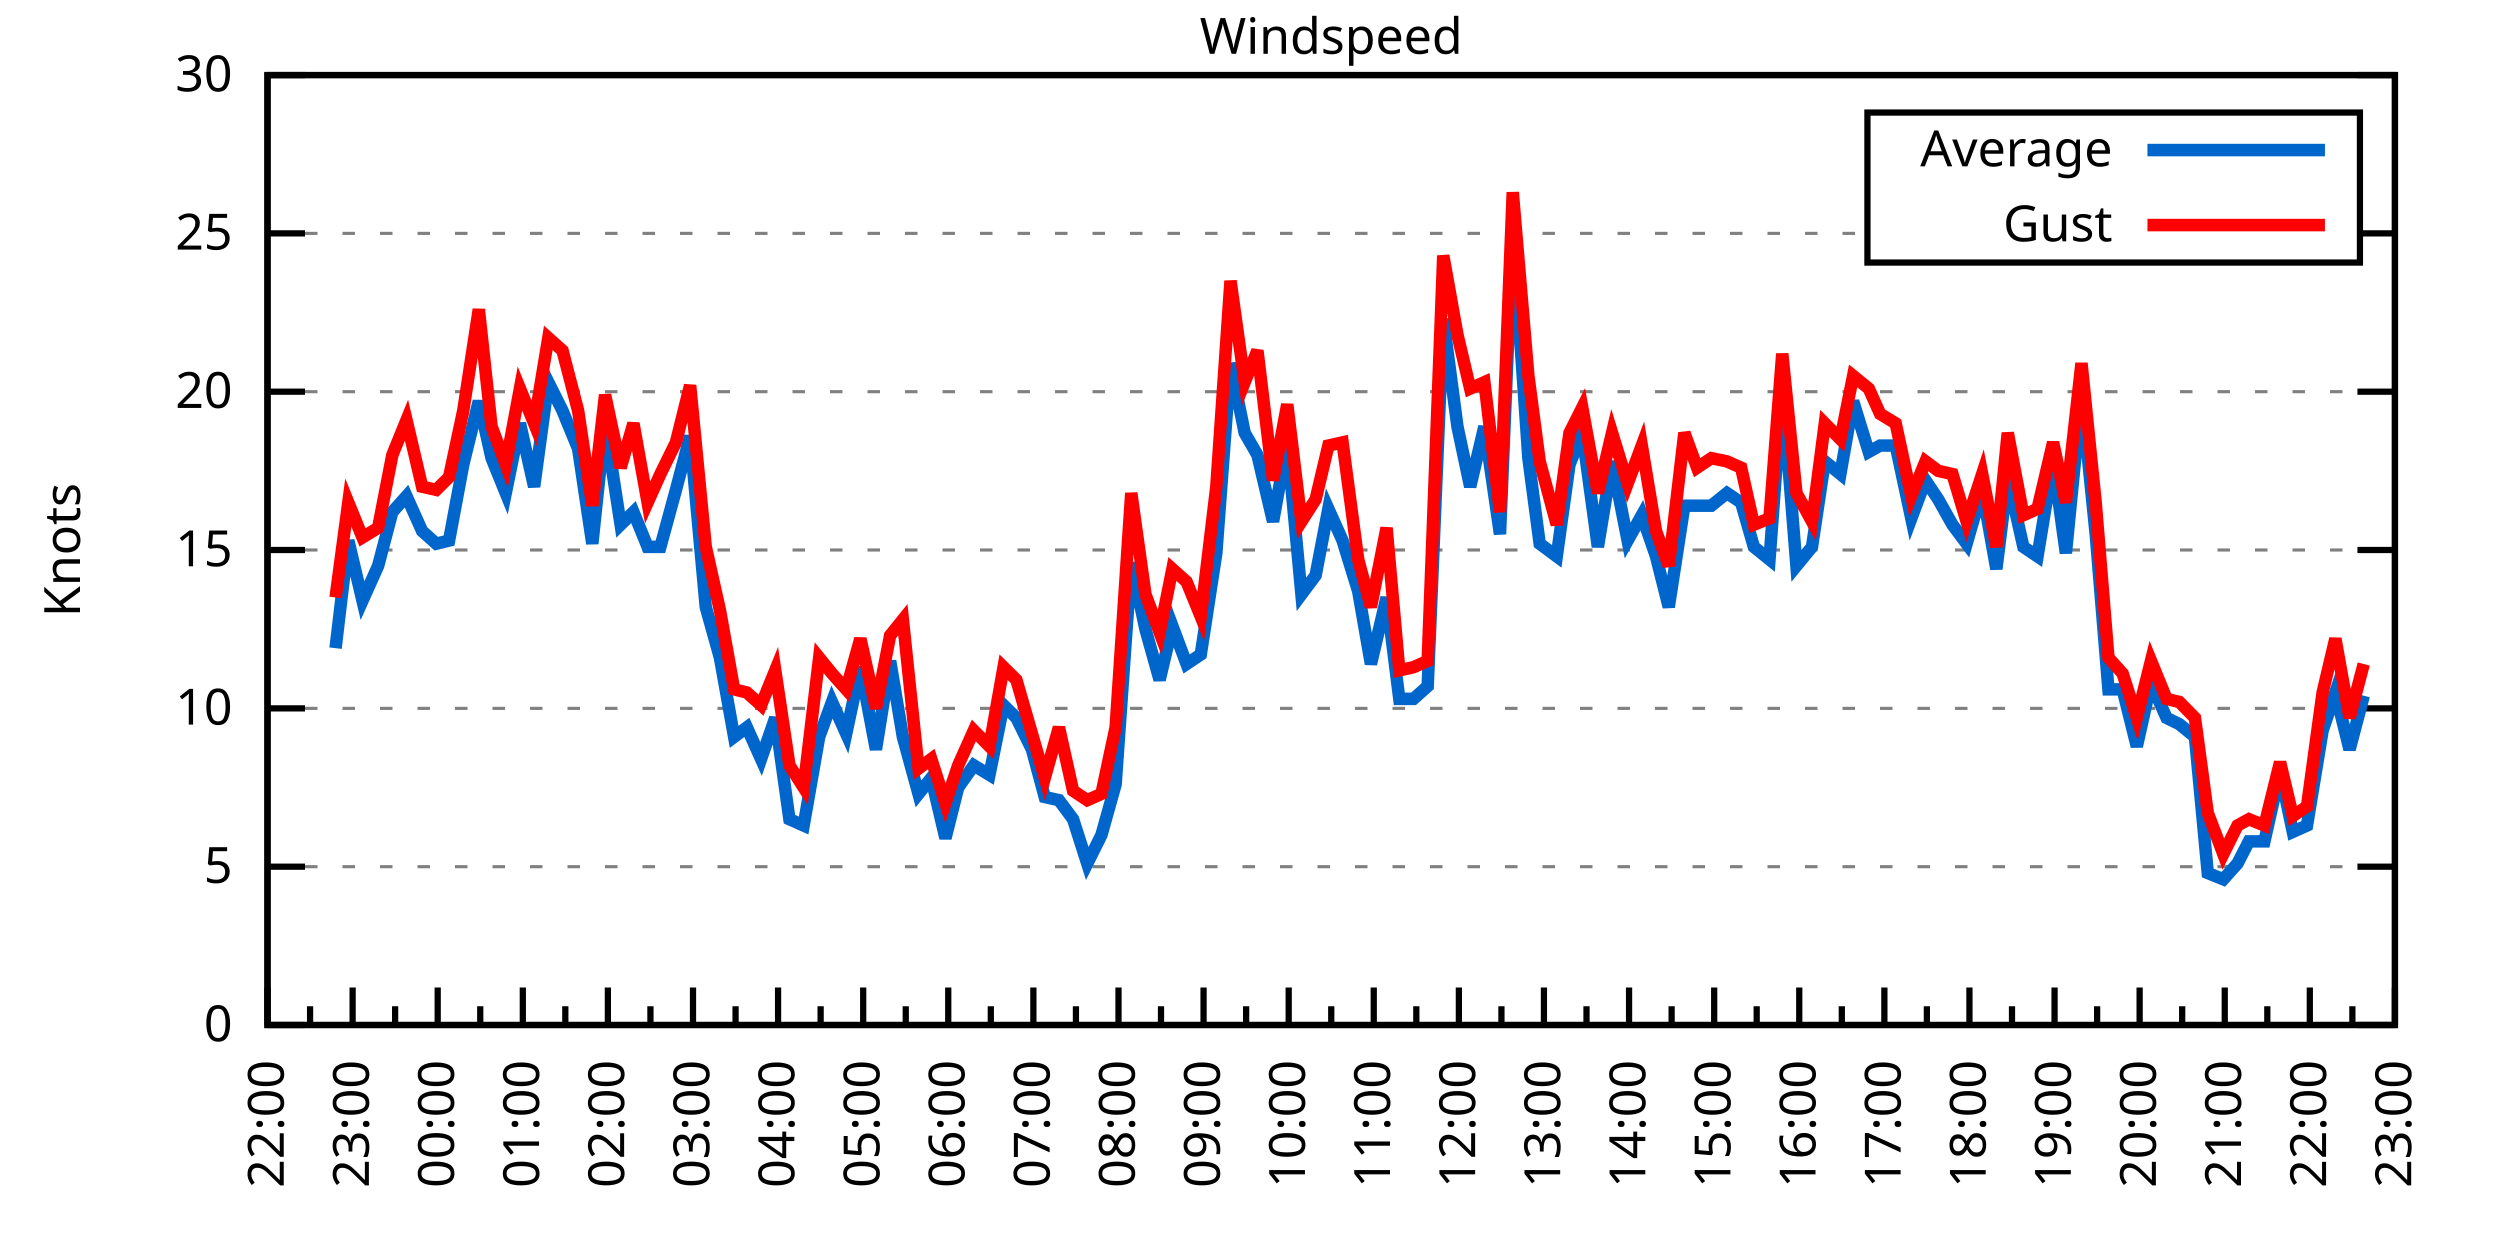
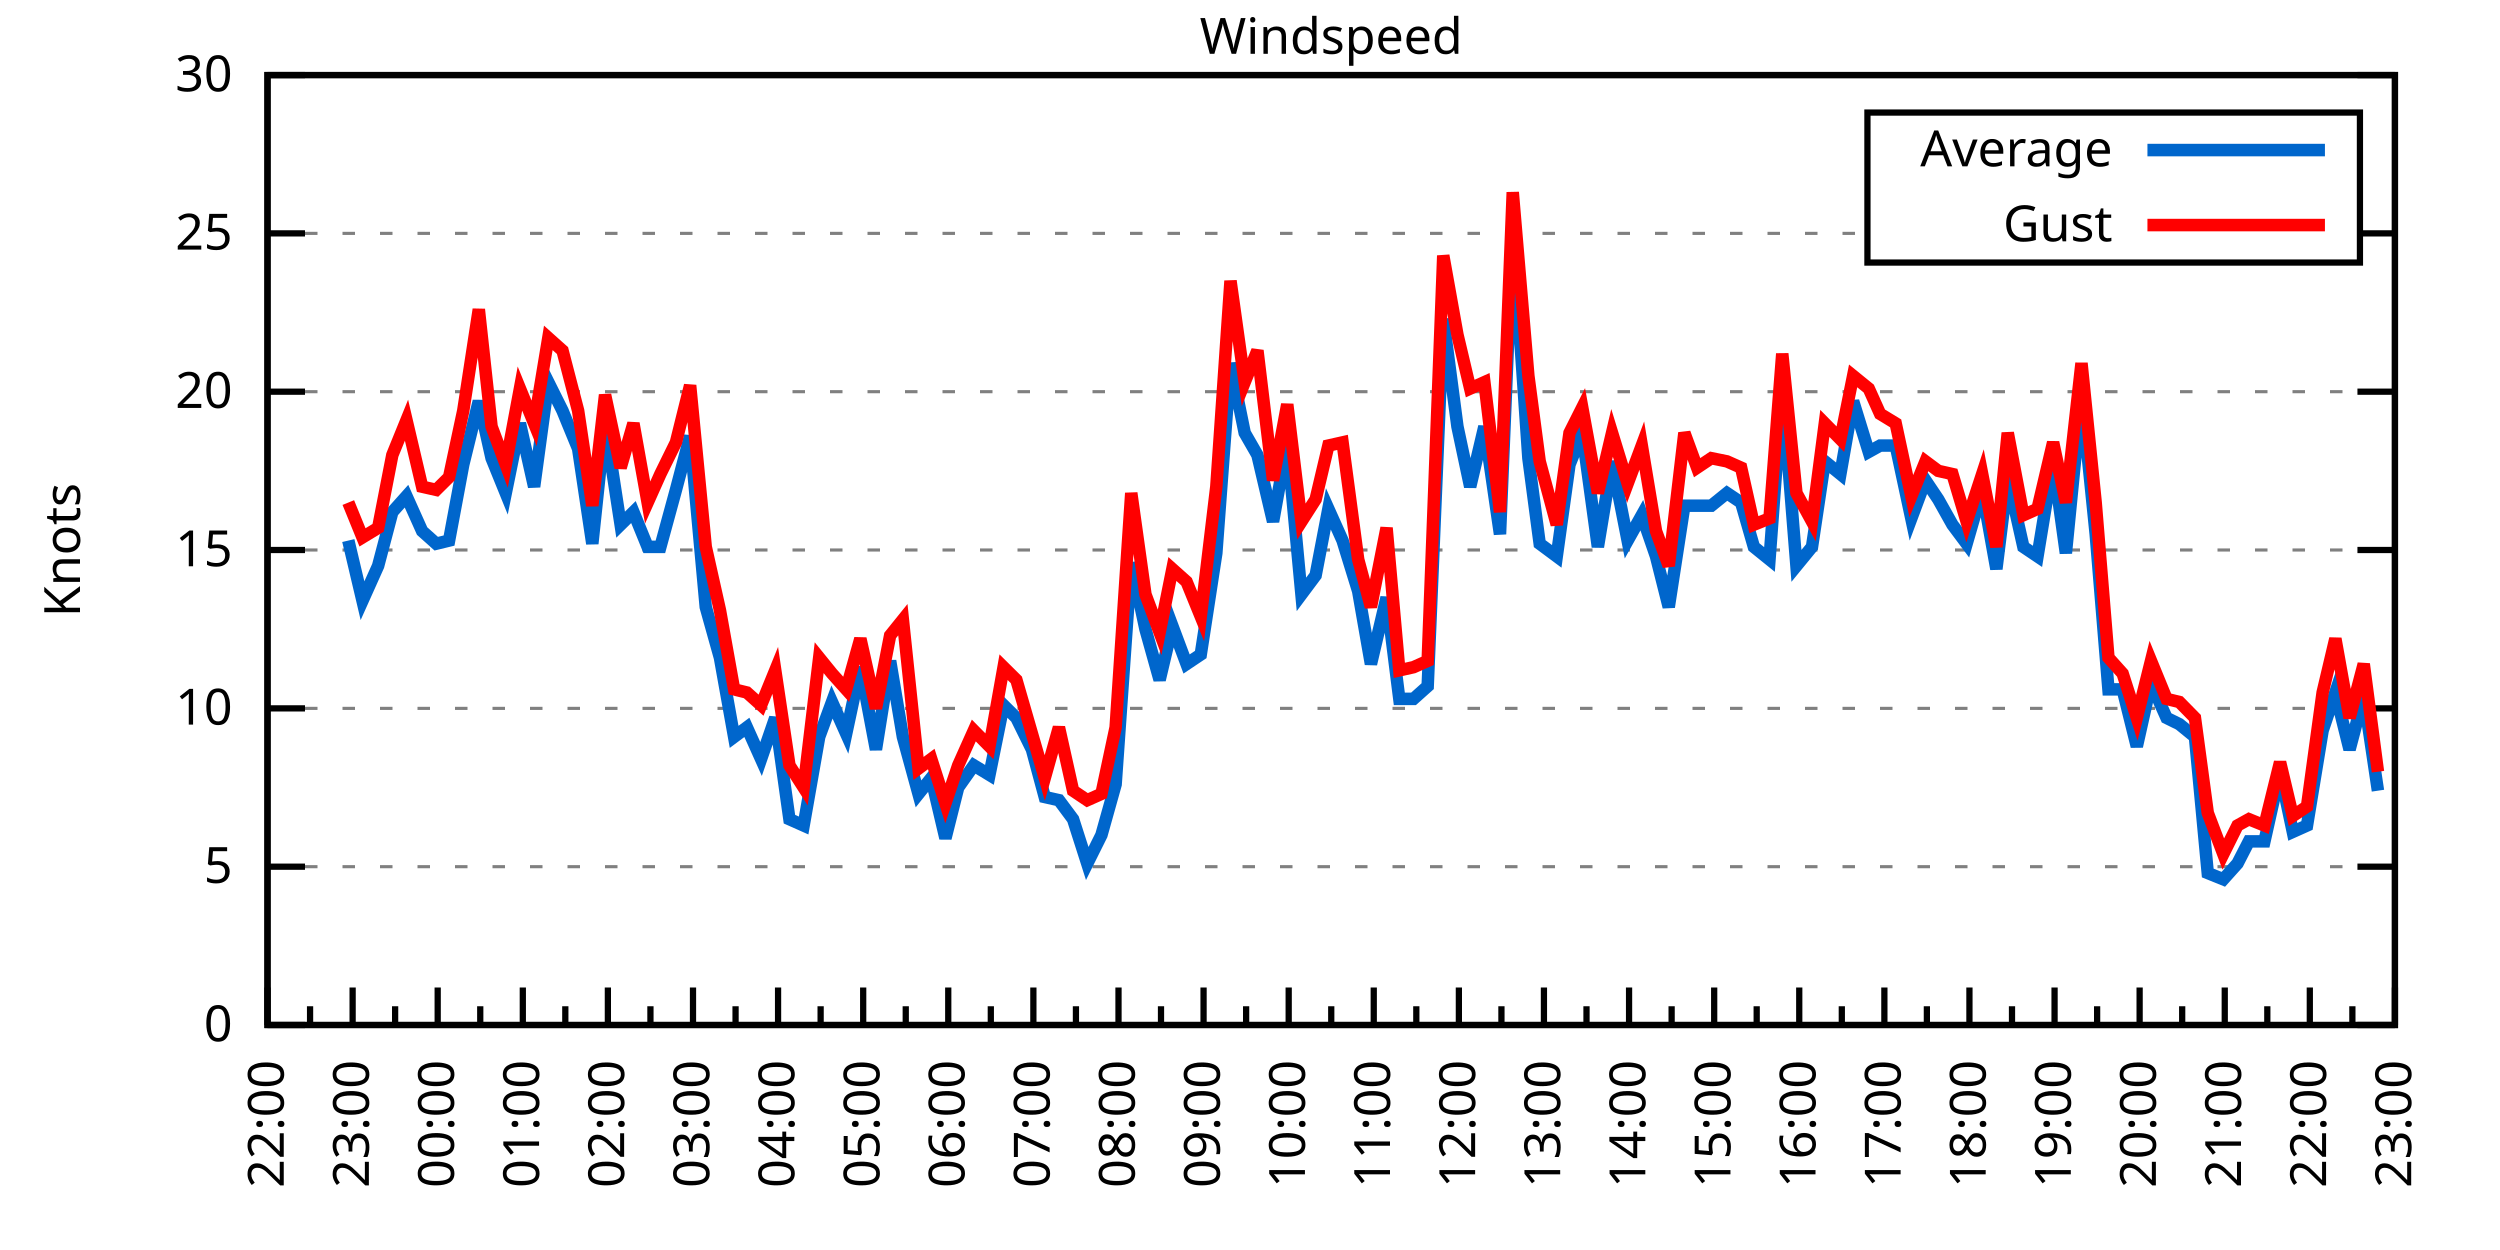
<svg xmlns="http://www.w3.org/2000/svg" xmlns:xlink="http://www.w3.org/1999/xlink" width="400" height="200" viewBox="0 0 400 200">
  <g id="gnuplot_canvas">
    <rect x="0" y="0" width="400" height="200" fill="none" />
    <defs>
      <circle id="gpDot" r="0.5" stroke-width="0.5" stroke="currentColor" />
      <path id="gpPt0" stroke-width="0.333" stroke="currentColor" d="M-1,0 h2 M0,-1 v2" />
      <path id="gpPt1" stroke-width="0.333" stroke="currentColor" d="M-1,-1 L1,1 M1,-1 L-1,1" />
      <path id="gpPt2" stroke-width="0.333" stroke="currentColor" d="M-1,0 L1,0 M0,-1 L0,1 M-1,-1 L1,1 M-1,1 L1,-1" />
      <rect id="gpPt3" stroke-width="0.333" stroke="currentColor" x="-1" y="-1" width="2" height="2" />
      <rect id="gpPt4" stroke-width="0.333" stroke="currentColor" fill="currentColor" x="-1" y="-1" width="2" height="2" />
      <circle id="gpPt5" stroke-width="0.333" stroke="currentColor" cx="0" cy="0" r="1" />
      <use xlink:href="#gpPt5" id="gpPt6" fill="currentColor" stroke="none" />
      <path id="gpPt7" stroke-width="0.333" stroke="currentColor" d="M0,-1.33 L-1.33,0.67 L1.33,0.67 z" />
      <use xlink:href="#gpPt7" id="gpPt8" fill="currentColor" stroke="none" />
      <use xlink:href="#gpPt7" id="gpPt9" stroke="currentColor" transform="rotate(180)" />
      <use xlink:href="#gpPt9" id="gpPt10" fill="currentColor" stroke="none" />
      <use xlink:href="#gpPt3" id="gpPt11" stroke="currentColor" transform="rotate(45)" />
      <use xlink:href="#gpPt11" id="gpPt12" fill="currentColor" stroke="none" />
      <path id="gpPt13" stroke-width="0.333" stroke="currentColor" d="M0,1.330 L1.265,0.411 L0.782,-1.067 L-0.782,-1.076 L-1.265,0.411 z" />
      <use xlink:href="#gpPt13" id="gpPt14" fill="currentColor" stroke="none" />
      <filter id="textbox" filterUnits="objectBoundingBox" x="0" y="0" height="1" width="1">
        <feFlood flood-color="white" flood-opacity="1" result="bgnd" />
        <feComposite in="SourceGraphic" in2="bgnd" operator="atop" />
      </filter>
      <filter id="greybox" filterUnits="objectBoundingBox" x="0" y="0" height="1" width="1">
        <feFlood flood-color="lightgrey" flood-opacity="1" result="grey" />
        <feComposite in="SourceGraphic" in2="grey" operator="atop" />
      </filter>
    </defs>
    <g fill="none" color="white" stroke="currentColor" stroke-width="1.00" stroke-linecap="butt" stroke-linejoin="miter">
</g>
    <g fill="none" color="black" stroke="currentColor" stroke-width="1.00" stroke-linecap="butt" stroke-linejoin="miter">
      <g stroke="none" shape-rendering="crispEdges">
        <polygon fill="rgb(255, 255, 255)" points="42.80,164.00 383.18,164.00 383.18,12.02 42.80,12.02 " />
      </g>
    </g>
    <g fill="none" color="black" stroke="currentColor" stroke-width="1.00" stroke-linecap="butt" stroke-linejoin="miter">
</g>
    <g fill="none" color="black" stroke="black" stroke-width="0.50" stroke-linecap="butt" stroke-linejoin="miter">
</g>
    <g fill="none" color="gray" stroke="currentColor" stroke-width="0.50" stroke-linecap="butt" stroke-linejoin="miter">
      <path stroke="gray" stroke-dasharray="2,4" class="gridline" d="M42.80,164.00 L383.19,164.00  " />
    </g>
    <g fill="none" color="gray" stroke="gray" stroke-width="1.00" stroke-linecap="butt" stroke-linejoin="miter">
</g>
    <g fill="none" color="black" stroke="currentColor" stroke-width="1.00" stroke-linecap="butt" stroke-linejoin="miter">
      <path stroke="black" d="M42.80,164.00 L48.80,164.00 M383.19,164.00 L377.19,164.00  " />
      <g transform="translate(37.20,166.60)" stroke="none" fill="black" font-family="Sans" font-size="8.00" text-anchor="end">
        <text>
          <tspan font-family="Sans"> 0</tspan>
        </text>
      </g>
    </g>
    <g fill="none" color="black" stroke="currentColor" stroke-width="1.00" stroke-linecap="butt" stroke-linejoin="miter">
</g>
    <g fill="none" color="black" stroke="black" stroke-width="0.50" stroke-linecap="butt" stroke-linejoin="miter">
</g>
    <g fill="none" color="gray" stroke="currentColor" stroke-width="0.50" stroke-linecap="butt" stroke-linejoin="miter">
      <path stroke="gray" stroke-dasharray="2,4" class="gridline" d="M42.80,138.67 L383.19,138.67  " />
    </g>
    <g fill="none" color="gray" stroke="gray" stroke-width="1.00" stroke-linecap="butt" stroke-linejoin="miter">
</g>
    <g fill="none" color="black" stroke="currentColor" stroke-width="1.00" stroke-linecap="butt" stroke-linejoin="miter">
      <path stroke="black" d="M42.80,138.67 L48.80,138.67 M383.19,138.67 L377.19,138.67  " />
      <g transform="translate(37.20,141.27)" stroke="none" fill="black" font-family="Sans" font-size="8.00" text-anchor="end">
        <text>
          <tspan font-family="Sans"> 5</tspan>
        </text>
      </g>
    </g>
    <g fill="none" color="black" stroke="currentColor" stroke-width="1.00" stroke-linecap="butt" stroke-linejoin="miter">
</g>
    <g fill="none" color="black" stroke="black" stroke-width="0.50" stroke-linecap="butt" stroke-linejoin="miter">
</g>
    <g fill="none" color="gray" stroke="currentColor" stroke-width="0.50" stroke-linecap="butt" stroke-linejoin="miter">
      <path stroke="gray" stroke-dasharray="2,4" class="gridline" d="M42.80,113.34 L383.19,113.34  " />
    </g>
    <g fill="none" color="gray" stroke="gray" stroke-width="1.00" stroke-linecap="butt" stroke-linejoin="miter">
</g>
    <g fill="none" color="black" stroke="currentColor" stroke-width="1.00" stroke-linecap="butt" stroke-linejoin="miter">
      <path stroke="black" d="M42.80,113.34 L48.80,113.34 M383.19,113.34 L377.19,113.34  " />
      <g transform="translate(37.20,115.94)" stroke="none" fill="black" font-family="Sans" font-size="8.00" text-anchor="end">
        <text>
          <tspan font-family="Sans"> 10</tspan>
        </text>
      </g>
    </g>
    <g fill="none" color="black" stroke="currentColor" stroke-width="1.00" stroke-linecap="butt" stroke-linejoin="miter">
</g>
    <g fill="none" color="black" stroke="black" stroke-width="0.50" stroke-linecap="butt" stroke-linejoin="miter">
</g>
    <g fill="none" color="gray" stroke="currentColor" stroke-width="0.50" stroke-linecap="butt" stroke-linejoin="miter">
      <path stroke="gray" stroke-dasharray="2,4" class="gridline" d="M42.80,88.00 L383.19,88.00  " />
    </g>
    <g fill="none" color="gray" stroke="gray" stroke-width="1.00" stroke-linecap="butt" stroke-linejoin="miter">
</g>
    <g fill="none" color="black" stroke="currentColor" stroke-width="1.00" stroke-linecap="butt" stroke-linejoin="miter">
      <path stroke="black" d="M42.80,88.00 L48.80,88.00 M383.19,88.00 L377.19,88.00  " />
      <g transform="translate(37.20,90.60)" stroke="none" fill="black" font-family="Sans" font-size="8.00" text-anchor="end">
        <text>
          <tspan font-family="Sans"> 15</tspan>
        </text>
      </g>
    </g>
    <g fill="none" color="black" stroke="currentColor" stroke-width="1.00" stroke-linecap="butt" stroke-linejoin="miter">
</g>
    <g fill="none" color="black" stroke="black" stroke-width="0.50" stroke-linecap="butt" stroke-linejoin="miter">
</g>
    <g fill="none" color="gray" stroke="currentColor" stroke-width="0.50" stroke-linecap="butt" stroke-linejoin="miter">
      <path stroke="gray" stroke-dasharray="2,4" class="gridline" d="M42.80,62.67 L383.19,62.67  " />
    </g>
    <g fill="none" color="gray" stroke="gray" stroke-width="1.00" stroke-linecap="butt" stroke-linejoin="miter">
</g>
    <g fill="none" color="black" stroke="currentColor" stroke-width="1.00" stroke-linecap="butt" stroke-linejoin="miter">
      <path stroke="black" d="M42.80,62.67 L48.80,62.67 M383.19,62.67 L377.19,62.67  " />
      <g transform="translate(37.20,65.27)" stroke="none" fill="black" font-family="Sans" font-size="8.00" text-anchor="end">
        <text>
          <tspan font-family="Sans"> 20</tspan>
        </text>
      </g>
    </g>
    <g fill="none" color="black" stroke="currentColor" stroke-width="1.00" stroke-linecap="butt" stroke-linejoin="miter">
</g>
    <g fill="none" color="black" stroke="black" stroke-width="0.50" stroke-linecap="butt" stroke-linejoin="miter">
</g>
    <g fill="none" color="gray" stroke="currentColor" stroke-width="0.50" stroke-linecap="butt" stroke-linejoin="miter">
      <path stroke="gray" stroke-dasharray="2,4" class="gridline" d="M42.80,37.34 L298.79,37.34 M377.59,37.34 L383.19,37.34  " />
    </g>
    <g fill="none" color="gray" stroke="gray" stroke-width="1.00" stroke-linecap="butt" stroke-linejoin="miter">
</g>
    <g fill="none" color="black" stroke="currentColor" stroke-width="1.00" stroke-linecap="butt" stroke-linejoin="miter">
      <path stroke="black" d="M42.80,37.34 L48.80,37.34 M383.19,37.34 L377.19,37.34  " />
      <g transform="translate(37.20,39.94)" stroke="none" fill="black" font-family="Sans" font-size="8.00" text-anchor="end">
        <text>
          <tspan font-family="Sans"> 25</tspan>
        </text>
      </g>
    </g>
    <g fill="none" color="black" stroke="currentColor" stroke-width="1.00" stroke-linecap="butt" stroke-linejoin="miter">
</g>
    <g fill="none" color="black" stroke="black" stroke-width="0.50" stroke-linecap="butt" stroke-linejoin="miter">
</g>
    <g fill="none" color="gray" stroke="currentColor" stroke-width="0.50" stroke-linecap="butt" stroke-linejoin="miter">
      <path stroke="gray" stroke-dasharray="2,4" class="gridline" d="M42.80,12.01 L383.19,12.01  " />
    </g>
    <g fill="none" color="gray" stroke="gray" stroke-width="1.00" stroke-linecap="butt" stroke-linejoin="miter">
</g>
    <g fill="none" color="black" stroke="currentColor" stroke-width="1.00" stroke-linecap="butt" stroke-linejoin="miter">
      <path stroke="black" d="M42.80,12.01 L48.80,12.01 M383.19,12.01 L377.19,12.01  " />
      <g transform="translate(37.20,14.61)" stroke="none" fill="black" font-family="Sans" font-size="8.00" text-anchor="end">
        <text>
          <tspan font-family="Sans"> 30</tspan>
        </text>
      </g>
    </g>
    <g fill="none" color="black" stroke="currentColor" stroke-width="1.00" stroke-linecap="butt" stroke-linejoin="miter">
      <path stroke="black" d="M42.80,164.00 L42.80,158.00  " />
      <g transform="translate(45.40,169.60) rotate(270)" stroke="none" fill="black" font-family="Sans" font-size="8.00" text-anchor="end">
        <text>
          <tspan font-family="Sans">22:00</tspan>
        </text>
      </g>
    </g>
    <g fill="none" color="black" stroke="currentColor" stroke-width="1.00" stroke-linecap="butt" stroke-linejoin="miter">
      <path stroke="black" d="M49.61,164.00 L49.61,161.00 M56.42,164.00 L56.42,158.00  " />
      <g transform="translate(59.02,169.60) rotate(270)" stroke="none" fill="black" font-family="Sans" font-size="8.00" text-anchor="end">
        <text>
          <tspan font-family="Sans">23:00</tspan>
        </text>
      </g>
    </g>
    <g fill="none" color="black" stroke="currentColor" stroke-width="1.00" stroke-linecap="butt" stroke-linejoin="miter">
      <path stroke="black" d="M63.22,164.00 L63.22,161.00 M70.03,164.00 L70.03,158.00  " />
      <g transform="translate(72.63,169.60) rotate(270)" stroke="none" fill="black" font-family="Sans" font-size="8.00" text-anchor="end">
        <text>
          <tspan font-family="Sans">00:00</tspan>
        </text>
      </g>
    </g>
    <g fill="none" color="black" stroke="currentColor" stroke-width="1.00" stroke-linecap="butt" stroke-linejoin="miter">
      <path stroke="black" d="M76.84,164.00 L76.84,161.00 M83.65,164.00 L83.65,158.00  " />
      <g transform="translate(86.25,169.60) rotate(270)" stroke="none" fill="black" font-family="Sans" font-size="8.00" text-anchor="end">
        <text>
          <tspan font-family="Sans">01:00</tspan>
        </text>
      </g>
    </g>
    <g fill="none" color="black" stroke="currentColor" stroke-width="1.00" stroke-linecap="butt" stroke-linejoin="miter">
      <path stroke="black" d="M90.45,164.00 L90.45,161.00 M97.26,164.00 L97.26,158.00  " />
      <g transform="translate(99.86,169.60) rotate(270)" stroke="none" fill="black" font-family="Sans" font-size="8.00" text-anchor="end">
        <text>
          <tspan font-family="Sans">02:00</tspan>
        </text>
      </g>
    </g>
    <g fill="none" color="black" stroke="currentColor" stroke-width="1.00" stroke-linecap="butt" stroke-linejoin="miter">
      <path stroke="black" d="M104.07,164.00 L104.07,161.00 M110.88,164.00 L110.88,158.00  " />
      <g transform="translate(113.48,169.60) rotate(270)" stroke="none" fill="black" font-family="Sans" font-size="8.00" text-anchor="end">
        <text>
          <tspan font-family="Sans">03:00</tspan>
        </text>
      </g>
    </g>
    <g fill="none" color="black" stroke="currentColor" stroke-width="1.00" stroke-linecap="butt" stroke-linejoin="miter">
      <path stroke="black" d="M117.69,164.00 L117.69,161.00 M124.49,164.00 L124.49,158.00  " />
      <g transform="translate(127.09,169.60) rotate(270)" stroke="none" fill="black" font-family="Sans" font-size="8.00" text-anchor="end">
        <text>
          <tspan font-family="Sans">04:00</tspan>
        </text>
      </g>
    </g>
    <g fill="none" color="black" stroke="currentColor" stroke-width="1.00" stroke-linecap="butt" stroke-linejoin="miter">
      <path stroke="black" d="M131.30,164.00 L131.30,161.00 M138.11,164.00 L138.11,158.00  " />
      <g transform="translate(140.71,169.60) rotate(270)" stroke="none" fill="black" font-family="Sans" font-size="8.00" text-anchor="end">
        <text>
          <tspan font-family="Sans">05:00</tspan>
        </text>
      </g>
    </g>
    <g fill="none" color="black" stroke="currentColor" stroke-width="1.00" stroke-linecap="butt" stroke-linejoin="miter">
      <path stroke="black" d="M144.92,164.00 L144.92,161.00 M151.72,164.00 L151.72,158.00  " />
      <g transform="translate(154.32,169.60) rotate(270)" stroke="none" fill="black" font-family="Sans" font-size="8.00" text-anchor="end">
        <text>
          <tspan font-family="Sans">06:00</tspan>
        </text>
      </g>
    </g>
    <g fill="none" color="black" stroke="currentColor" stroke-width="1.00" stroke-linecap="butt" stroke-linejoin="miter">
      <path stroke="black" d="M158.53,164.00 L158.53,161.00 M165.34,164.00 L165.34,158.00  " />
      <g transform="translate(167.94,169.60) rotate(270)" stroke="none" fill="black" font-family="Sans" font-size="8.00" text-anchor="end">
        <text>
          <tspan font-family="Sans">07:00</tspan>
        </text>
      </g>
    </g>
    <g fill="none" color="black" stroke="currentColor" stroke-width="1.00" stroke-linecap="butt" stroke-linejoin="miter">
      <path stroke="black" d="M172.15,164.00 L172.15,161.00 M178.96,164.00 L178.96,158.00  " />
      <g transform="translate(181.56,169.60) rotate(270)" stroke="none" fill="black" font-family="Sans" font-size="8.00" text-anchor="end">
        <text>
          <tspan font-family="Sans">08:00</tspan>
        </text>
      </g>
    </g>
    <g fill="none" color="black" stroke="currentColor" stroke-width="1.00" stroke-linecap="butt" stroke-linejoin="miter">
      <path stroke="black" d="M185.76,164.00 L185.76,161.00 M192.57,164.00 L192.57,158.00  " />
      <g transform="translate(195.17,169.60) rotate(270)" stroke="none" fill="black" font-family="Sans" font-size="8.00" text-anchor="end">
        <text>
          <tspan font-family="Sans">09:00</tspan>
        </text>
      </g>
    </g>
    <g fill="none" color="black" stroke="currentColor" stroke-width="1.00" stroke-linecap="butt" stroke-linejoin="miter">
      <path stroke="black" d="M199.38,164.00 L199.38,161.00 M206.19,164.00 L206.19,158.00  " />
      <g transform="translate(208.79,169.60) rotate(270)" stroke="none" fill="black" font-family="Sans" font-size="8.00" text-anchor="end">
        <text>
          <tspan font-family="Sans">10:00</tspan>
        </text>
      </g>
    </g>
    <g fill="none" color="black" stroke="currentColor" stroke-width="1.00" stroke-linecap="butt" stroke-linejoin="miter">
      <path stroke="black" d="M213.00,164.00 L213.00,161.00 M219.80,164.00 L219.80,158.00  " />
      <g transform="translate(222.40,169.60) rotate(270)" stroke="none" fill="black" font-family="Sans" font-size="8.00" text-anchor="end">
        <text>
          <tspan font-family="Sans">11:00</tspan>
        </text>
      </g>
    </g>
    <g fill="none" color="black" stroke="currentColor" stroke-width="1.00" stroke-linecap="butt" stroke-linejoin="miter">
      <path stroke="black" d="M226.61,164.00 L226.61,161.00 M233.42,164.00 L233.42,158.00  " />
      <g transform="translate(236.02,169.60) rotate(270)" stroke="none" fill="black" font-family="Sans" font-size="8.00" text-anchor="end">
        <text>
          <tspan font-family="Sans">12:00</tspan>
        </text>
      </g>
    </g>
    <g fill="none" color="black" stroke="currentColor" stroke-width="1.00" stroke-linecap="butt" stroke-linejoin="miter">
      <path stroke="black" d="M240.23,164.00 L240.23,161.00 M247.03,164.00 L247.03,158.00  " />
      <g transform="translate(249.63,169.60) rotate(270)" stroke="none" fill="black" font-family="Sans" font-size="8.00" text-anchor="end">
        <text>
          <tspan font-family="Sans">13:00</tspan>
        </text>
      </g>
    </g>
    <g fill="none" color="black" stroke="currentColor" stroke-width="1.00" stroke-linecap="butt" stroke-linejoin="miter">
      <path stroke="black" d="M253.84,164.00 L253.84,161.00 M260.65,164.00 L260.65,158.00  " />
      <g transform="translate(263.25,169.60) rotate(270)" stroke="none" fill="black" font-family="Sans" font-size="8.00" text-anchor="end">
        <text>
          <tspan font-family="Sans">14:00</tspan>
        </text>
      </g>
    </g>
    <g fill="none" color="black" stroke="currentColor" stroke-width="1.00" stroke-linecap="butt" stroke-linejoin="miter">
      <path stroke="black" d="M267.46,164.00 L267.46,161.00 M274.27,164.00 L274.27,158.00  " />
      <g transform="translate(276.87,169.60) rotate(270)" stroke="none" fill="black" font-family="Sans" font-size="8.00" text-anchor="end">
        <text>
          <tspan font-family="Sans">15:00</tspan>
        </text>
      </g>
    </g>
    <g fill="none" color="black" stroke="currentColor" stroke-width="1.00" stroke-linecap="butt" stroke-linejoin="miter">
      <path stroke="black" d="M281.07,164.00 L281.07,161.00 M287.88,164.00 L287.88,158.00  " />
      <g transform="translate(290.48,169.60) rotate(270)" stroke="none" fill="black" font-family="Sans" font-size="8.00" text-anchor="end">
        <text>
          <tspan font-family="Sans">16:00</tspan>
        </text>
      </g>
    </g>
    <g fill="none" color="black" stroke="currentColor" stroke-width="1.00" stroke-linecap="butt" stroke-linejoin="miter">
      <path stroke="black" d="M294.69,164.00 L294.69,161.00 M301.50,164.00 L301.50,158.00  " />
      <g transform="translate(304.10,169.60) rotate(270)" stroke="none" fill="black" font-family="Sans" font-size="8.00" text-anchor="end">
        <text>
          <tspan font-family="Sans">17:00</tspan>
        </text>
      </g>
    </g>
    <g fill="none" color="black" stroke="currentColor" stroke-width="1.00" stroke-linecap="butt" stroke-linejoin="miter">
      <path stroke="black" d="M308.30,164.00 L308.30,161.00 M315.11,164.00 L315.11,158.00  " />
      <g transform="translate(317.71,169.60) rotate(270)" stroke="none" fill="black" font-family="Sans" font-size="8.00" text-anchor="end">
        <text>
          <tspan font-family="Sans">18:00</tspan>
        </text>
      </g>
    </g>
    <g fill="none" color="black" stroke="currentColor" stroke-width="1.00" stroke-linecap="butt" stroke-linejoin="miter">
      <path stroke="black" d="M321.92,164.00 L321.92,161.00 M328.73,164.00 L328.73,158.00  " />
      <g transform="translate(331.33,169.60) rotate(270)" stroke="none" fill="black" font-family="Sans" font-size="8.00" text-anchor="end">
        <text>
          <tspan font-family="Sans">19:00</tspan>
        </text>
      </g>
    </g>
    <g fill="none" color="black" stroke="currentColor" stroke-width="1.00" stroke-linecap="butt" stroke-linejoin="miter">
      <path stroke="black" d="M335.54,164.00 L335.54,161.00 M342.34,164.00 L342.34,158.00  " />
      <g transform="translate(344.94,169.60) rotate(270)" stroke="none" fill="black" font-family="Sans" font-size="8.00" text-anchor="end">
        <text>
          <tspan font-family="Sans">20:00</tspan>
        </text>
      </g>
    </g>
    <g fill="none" color="black" stroke="currentColor" stroke-width="1.00" stroke-linecap="butt" stroke-linejoin="miter">
      <path stroke="black" d="M349.15,164.00 L349.15,161.00 M355.96,164.00 L355.96,158.00  " />
      <g transform="translate(358.56,169.60) rotate(270)" stroke="none" fill="black" font-family="Sans" font-size="8.00" text-anchor="end">
        <text>
          <tspan font-family="Sans">21:00</tspan>
        </text>
      </g>
    </g>
    <g fill="none" color="black" stroke="currentColor" stroke-width="1.00" stroke-linecap="butt" stroke-linejoin="miter">
      <path stroke="black" d="M362.77,164.00 L362.77,161.00 M369.57,164.00 L369.57,158.00  " />
      <g transform="translate(372.17,169.60) rotate(270)" stroke="none" fill="black" font-family="Sans" font-size="8.00" text-anchor="end">
        <text>
          <tspan font-family="Sans">22:00</tspan>
        </text>
      </g>
    </g>
    <g fill="none" color="black" stroke="currentColor" stroke-width="1.00" stroke-linecap="butt" stroke-linejoin="miter">
      <path stroke="black" d="M376.38,164.00 L376.38,161.00 M383.19,164.00 L383.19,158.00  " />
      <g transform="translate(385.79,169.60) rotate(270)" stroke="none" fill="black" font-family="Sans" font-size="8.00" text-anchor="end">
        <text>
          <tspan font-family="Sans">23:00</tspan>
        </text>
      </g>
    </g>
    <g fill="none" color="black" stroke="currentColor" stroke-width="1.00" stroke-linecap="butt" stroke-linejoin="miter">
</g>
    <g fill="none" color="black" stroke="currentColor" stroke-width="1.00" stroke-linecap="butt" stroke-linejoin="miter">
      <path stroke="black" d="M42.80,12.01 L42.80,164.00 L383.19,164.00 L383.19,12.01 L42.80,12.01 Z  " />
    </g>
    <g fill="none" color="black" stroke="currentColor" stroke-width="1.00" stroke-linecap="butt" stroke-linejoin="miter">
      <g transform="translate(12.80,88.01) rotate(270)" stroke="none" fill="black" font-family="Sans" font-size="8.00" text-anchor="middle">
        <text>
          <tspan font-family="Sans">Knots</tspan>
        </text>
      </g>
    </g>
    <g fill="none" color="black" stroke="currentColor" stroke-width="1.00" stroke-linecap="butt" stroke-linejoin="miter">
</g>
    <g fill="none" color="black" stroke="currentColor" stroke-width="1.00" stroke-linecap="butt" stroke-linejoin="miter">
      <path stroke="black" d="M298.79,42.01 L298.79,18.01 L377.59,18.01 L377.59,42.01 L298.79,42.01 Z  " />
    </g>
    <g id="Windspeed_plot_1">
      <g fill="none" color="white" stroke="black" stroke-width="2.00" stroke-linecap="butt" stroke-linejoin="miter">
</g>
      <g fill="none" color="black" stroke="currentColor" stroke-width="2.00" stroke-linecap="butt" stroke-linejoin="miter">
        <g transform="translate(337.99,26.61)" stroke="none" fill="black" font-family="Sans" font-size="8.00" text-anchor="end">
          <text>
            <tspan font-family="Sans">Average</tspan>
          </text>
        </g>
      </g>
      <g fill="none" color="black" stroke="currentColor" stroke-width="2.00" stroke-linecap="butt" stroke-linejoin="miter">
-         <path stroke="rgb(  0, 102, 204)" d="M343.59,24.01 L371.99,24.01 M53.69,103.71 L55.73,86.49 L58.00,96.11 L60.50,90.54 L62.77,81.93 L65.04,79.39   L67.54,84.97 L69.80,86.99 L71.85,86.49 L74.12,74.33 L76.61,64.19 L78.65,73.31 L80.92,78.89 L83.19,67.74   L85.46,77.87 L87.73,61.15 L90.00,65.71 L92.50,71.79 L94.77,86.99 L96.81,67.74 L99.30,83.95 L101.35,81.93   L103.62,87.50 L105.66,87.50 L108.15,78.38 L110.42,69.77 L112.92,97.12 L115.19,105.23 L117.46,117.90 L119.50,116.38   L121.77,121.44 L124.04,114.86 L126.31,131.07 L128.58,132.08 L131.07,117.90 L133.12,112.32 L135.39,117.39 L137.66,106.75   L140.15,119.92 L142.42,105.74 L144.46,117.90 L146.96,127.02 L149.00,124.48 L151.27,134.11 L153.31,126.00 L155.81,122.46   L158.31,123.98 L160.57,112.83 L162.62,114.86 L165.11,119.92 L167.16,127.52 L169.43,128.03 L171.69,131.07 L173.96,138.16   L176.23,133.60 L178.50,125.50 L181.00,90.03 L183.27,100.67 L185.54,108.78 L187.58,100.16 L189.85,106.24 L192.12,104.72   L194.61,88.51 L196.88,58.11 L199.15,69.26 L201.19,72.81 L203.69,83.45 L205.96,70.78 L208.23,95.10 L210.50,92.06   L212.54,81.42 L214.81,86.49 L217.31,94.59 L219.35,106.24 L221.85,95.60 L223.89,111.82 L226.16,111.82 L228.43,109.79   L230.92,51.02 L233.19,68.25 L235.23,77.87 L237.50,68.25 L240.00,85.47 L242.04,36.84 L244.54,73.31 L246.35,86.99   L249.08,89.02 L251.12,74.33 L253.16,69.26 L255.66,87.50 L257.93,73.82 L260.42,86.49 L262.69,82.43 L264.96,89.02   L267.00,97.12 L269.50,80.91 L271.54,80.91 L273.81,80.91 L276.31,78.89 L278.58,80.41 L280.62,87.50 L283.12,89.52   L285.16,62.17 L287.43,90.54 L289.92,87.50 L291.97,73.82 L294.46,75.85 L296.50,64.19 L299.00,72.30 L300.82,71.29   L303.31,71.29 L305.81,82.94 L308.08,76.86 L310.12,79.90 L312.39,83.95 L314.66,86.99 L317.15,78.38 L319.42,91.04   L321.24,76.35 L323.74,87.50 L326.00,89.02 L328.50,73.82 L330.54,88.51 L333.04,63.18 L335.31,85.47 L337.35,110.30   L339.62,110.30 L341.89,119.42 L344.16,109.28 L346.65,114.86 L348.70,115.87 L351.19,117.90 L353.24,139.68 L355.73,140.69   L358.00,138.16 L359.82,134.62 L362.31,134.62 L364.81,123.47 L366.85,133.10 L369.12,132.08 L371.62,116.88 L373.66,110.80   L375.93,119.92 L378.20,111.31  " />
+         <path stroke="rgb(  0, 102, 204)" d="M343.59,24.01 L371.99,24.01 M55.73,86.49 L58.00,96.11 L60.50,90.54 L62.77,81.93 L65.04,79.39 L67.54,84.97   L69.80,86.99 L71.85,86.49 L74.12,74.33 L76.61,64.19 L78.65,73.31 L80.92,78.89 L83.19,67.74 L85.46,77.87   L87.73,61.15 L90.00,65.71 L92.50,71.79 L94.77,86.99 L96.81,67.74 L99.30,83.95 L101.35,81.93 L103.62,87.50   L105.66,87.50 L108.15,78.38 L110.42,69.77 L112.92,97.12 L115.19,105.23 L117.46,117.90 L119.50,116.38 L121.77,121.44   L124.04,114.86 L126.31,131.07 L128.58,132.08 L131.07,117.90 L133.12,112.32 L135.39,117.39 L137.66,106.75 L140.15,119.92   L142.42,105.74 L144.46,117.90 L146.96,127.02 L149.00,124.48 L151.27,134.11 L153.31,126.00 L155.81,122.46 L158.31,123.98   L160.57,112.83 L162.62,114.86 L165.11,119.92 L167.16,127.52 L169.43,128.03 L171.69,131.07 L173.96,138.16 L176.23,133.60   L178.50,125.50 L181.00,90.03 L183.27,100.67 L185.54,108.78 L187.58,100.16 L189.85,106.24 L192.12,104.72 L194.61,88.51   L196.88,58.11 L199.15,69.26 L201.19,72.81 L203.69,83.45 L205.96,70.78 L208.23,95.10 L210.50,92.06 L212.54,81.42   L214.81,86.49 L217.31,94.59 L219.35,106.24 L221.85,95.60 L223.89,111.82 L226.16,111.82 L228.43,109.79 L230.92,51.02   L233.19,68.25 L235.23,77.87 L237.50,68.25 L240.00,85.47 L242.04,36.84 L244.54,73.31 L246.35,86.99 L249.08,89.02   L251.12,74.33 L253.16,69.26 L255.66,87.50 L257.93,73.82 L260.42,86.49 L262.69,82.43 L264.96,89.02 L267.00,97.12   L269.50,80.91 L271.54,80.91 L273.81,80.91 L276.31,78.89 L278.58,80.41 L280.62,87.50 L283.12,89.52 L285.16,62.17   L287.43,90.54 L289.92,87.50 L291.97,73.82 L294.46,75.85 L296.50,64.19 L299.00,72.30 L300.82,71.29 L303.31,71.29   L305.81,82.94 L308.08,76.86 L310.12,79.90 L312.39,83.95 L314.66,86.99 L317.15,78.38 L319.42,91.04 L321.24,76.35   L323.74,87.50 L326.00,89.02 L328.50,73.82 L330.54,88.51 L333.04,63.18 L335.31,85.47 L337.35,110.30 L339.62,110.30   L341.89,119.42 L344.16,109.28 L346.65,114.86 L348.70,115.87 L351.19,117.90 L353.24,139.68 L355.73,140.69 L358.00,138.16   L359.82,134.62 L362.31,134.62 L364.81,123.47 L366.85,133.10 L369.12,132.08 L371.62,116.88 L373.66,110.80 L375.93,119.92   L378.20,111.31 L380.47,126.51  " />
      </g>
    </g>
    <g id="Windspeed_plot_2">
      <g fill="none" color="black" stroke="currentColor" stroke-width="2.00" stroke-linecap="butt" stroke-linejoin="miter">
        <g transform="translate(337.99,38.61)" stroke="none" fill="black" font-family="Sans" font-size="8.00" text-anchor="end">
          <text>
            <tspan font-family="Sans">Gust</tspan>
          </text>
        </g>
      </g>
      <g fill="none" color="black" stroke="currentColor" stroke-width="2.00" stroke-linecap="butt" stroke-linejoin="miter">
-         <path stroke="rgb(255,   0,   0)" d="M343.59,36.01 L371.99,36.01 M53.69,95.60 L55.73,80.41 L58.00,85.98 L60.50,84.46 L62.77,72.81 L65.04,67.23   L67.54,77.87 L69.80,78.38 L71.85,76.35 L74.12,65.71 L76.61,49.50 L78.65,68.25 L80.92,74.33 L83.19,62.17   L85.46,67.74 L87.73,54.06 L90.00,56.09 L92.50,65.71 L94.77,80.91 L96.81,63.18 L99.30,74.83 L101.35,67.74   L103.62,80.41 L105.66,75.85 L108.15,70.78 L110.42,61.66 L112.92,87.50 L115.19,97.63 L117.46,110.30 L119.50,110.80   L121.77,112.83 L124.04,107.26 L126.31,122.46 L128.58,126.00 L131.07,105.23 L133.12,107.76 L135.39,110.30 L137.66,102.19   L140.15,113.34 L142.42,101.68 L144.46,99.15 L146.96,122.96 L149.00,121.44 L151.27,128.54 L153.31,122.46 L155.81,116.88   L158.31,119.42 L160.57,106.75 L162.62,108.78 L165.11,117.39 L167.16,124.48 L169.43,116.38 L171.69,126.51 L173.96,128.03   L176.23,127.02 L178.50,116.38 L181.00,78.89 L183.27,95.10 L185.54,101.18 L187.58,91.04 L189.85,93.07 L192.12,98.64   L194.61,77.87 L196.88,44.94 L199.15,61.15 L201.19,56.09 L203.69,76.86 L205.96,64.70 L208.23,83.45 L210.50,79.90   L212.54,71.29 L214.81,70.78 L217.31,89.52 L219.35,97.12 L221.85,84.46 L223.89,107.26 L226.16,106.75 L228.43,105.74   L230.92,40.89 L233.19,53.55 L235.23,62.17 L237.50,61.15 L240.00,81.93 L242.04,30.76 L244.54,60.14 L246.35,73.82   L249.08,83.95 L251.12,69.26 L253.16,65.21 L255.66,78.89 L257.93,69.26 L260.42,77.37 L262.69,71.29 L264.96,84.97   L267.00,90.54 L269.50,69.26 L271.54,74.83 L273.81,73.31 L276.31,73.82 L278.58,74.83 L280.62,83.95 L283.12,82.94   L285.16,56.59 L287.43,78.89 L289.92,83.45 L291.97,67.74 L294.46,70.27 L296.50,60.14 L299.00,62.17 L300.82,66.22   L303.31,67.74 L305.81,79.39 L308.08,73.82 L310.12,75.34 L312.39,75.85 L314.66,83.45 L317.15,75.85 L319.42,87.50   L321.24,69.26 L323.74,82.43 L326.00,81.42 L328.50,70.78 L330.54,80.41 L333.04,58.11 L335.31,80.41 L337.35,105.23   L339.62,107.76 L341.89,114.86 L344.16,105.74 L346.65,111.82 L348.70,112.32 L351.19,114.86 L353.24,130.06 L355.73,136.64   L358.00,132.08 L359.82,131.07 L362.31,132.08 L364.81,121.95 L366.85,130.56 L369.12,129.04 L371.62,110.80 L373.66,102.19   L375.93,114.86 L378.20,106.24  " />
+         <path stroke="rgb(255,   0,   0)" d="M343.59,36.01 L371.99,36.01 M55.73,80.41 L58.00,85.98 L60.50,84.46 L62.77,72.81 L65.04,67.23 L67.54,77.87   L69.80,78.38 L71.85,76.35 L74.12,65.71 L76.61,49.50 L78.65,68.25 L80.92,74.33 L83.19,62.17 L85.46,67.74   L87.73,54.06 L90.00,56.09 L92.50,65.71 L94.77,80.91 L96.81,63.18 L99.30,74.83 L101.35,67.74 L103.62,80.41   L105.66,75.85 L108.15,70.78 L110.42,61.66 L112.92,87.50 L115.19,97.63 L117.46,110.30 L119.50,110.80 L121.77,112.83   L124.04,107.26 L126.31,122.46 L128.58,126.00 L131.07,105.23 L133.12,107.76 L135.39,110.30 L137.66,102.19 L140.15,113.34   L142.42,101.68 L144.46,99.15 L146.96,122.96 L149.00,121.44 L151.27,128.54 L153.31,122.46 L155.81,116.88 L158.31,119.42   L160.57,106.75 L162.62,108.78 L165.11,117.39 L167.16,124.48 L169.43,116.38 L171.69,126.51 L173.96,128.03 L176.23,127.02   L178.50,116.38 L181.00,78.89 L183.27,95.10 L185.54,101.18 L187.58,91.04 L189.85,93.07 L192.12,98.64 L194.61,77.87   L196.88,44.94 L199.15,61.15 L201.19,56.09 L203.69,76.86 L205.96,64.70 L208.23,83.45 L210.50,79.90 L212.54,71.29   L214.81,70.78 L217.31,89.52 L219.35,97.12 L221.85,84.46 L223.89,107.26 L226.16,106.75 L228.43,105.74 L230.92,40.89   L233.19,53.55 L235.23,62.17 L237.50,61.15 L240.00,81.93 L242.04,30.76 L244.54,60.14 L246.35,73.82 L249.08,83.95   L251.12,69.26 L253.16,65.21 L255.66,78.89 L257.93,69.26 L260.42,77.37 L262.69,71.29 L264.96,84.97 L267.00,90.54   L269.50,69.26 L271.54,74.83 L273.81,73.31 L276.31,73.82 L278.58,74.83 L280.62,83.95 L283.12,82.94 L285.16,56.59   L287.43,78.89 L289.92,83.45 L291.97,67.74 L294.46,70.27 L296.50,60.14 L299.00,62.17 L300.82,66.22 L303.31,67.74   L305.81,79.39 L308.08,73.82 L310.12,75.34 L312.39,75.85 L314.66,83.45 L317.15,75.85 L319.42,87.50 L321.24,69.26   L323.74,82.43 L326.00,81.42 L328.50,70.78 L330.54,80.41 L333.04,58.11 L335.31,80.41 L337.35,105.23 L339.62,107.76   L341.89,114.86 L344.16,105.74 L346.65,111.82 L348.70,112.32 L351.19,114.86 L353.24,130.06 L355.73,136.64 L358.00,132.08   L359.82,131.07 L362.31,132.08 L364.81,121.95 L366.85,130.56 L369.12,129.04 L371.62,110.80 L373.66,102.19 L375.93,114.86   L378.20,106.24 L380.47,123.47  " />
      </g>
    </g>
    <g fill="none" color="black" stroke="currentColor" stroke-width="2.00" stroke-linecap="butt" stroke-linejoin="miter">
</g>
    <g fill="none" color="black" stroke="black" stroke-width="1.00" stroke-linecap="butt" stroke-linejoin="miter">
</g>
    <g fill="none" color="black" stroke="currentColor" stroke-width="1.00" stroke-linecap="butt" stroke-linejoin="miter">
      <path stroke="black" d="M42.80,12.01 L42.80,164.00 L383.19,164.00 L383.19,12.01 L42.80,12.01 Z  " />
    </g>
    <g fill="none" color="black" stroke="currentColor" stroke-width="1.00" stroke-linecap="butt" stroke-linejoin="miter">
      <g transform="translate(212.99,8.61)" stroke="none" fill="black" font-family="Sans" font-size="8.00" text-anchor="middle">
        <text>
          <tspan font-family="Sans">Windspeed</tspan>
        </text>
      </g>
    </g>
    <g fill="none" color="black" stroke="currentColor" stroke-width="1.00" stroke-linecap="butt" stroke-linejoin="miter">
</g>
  </g>
</svg>
